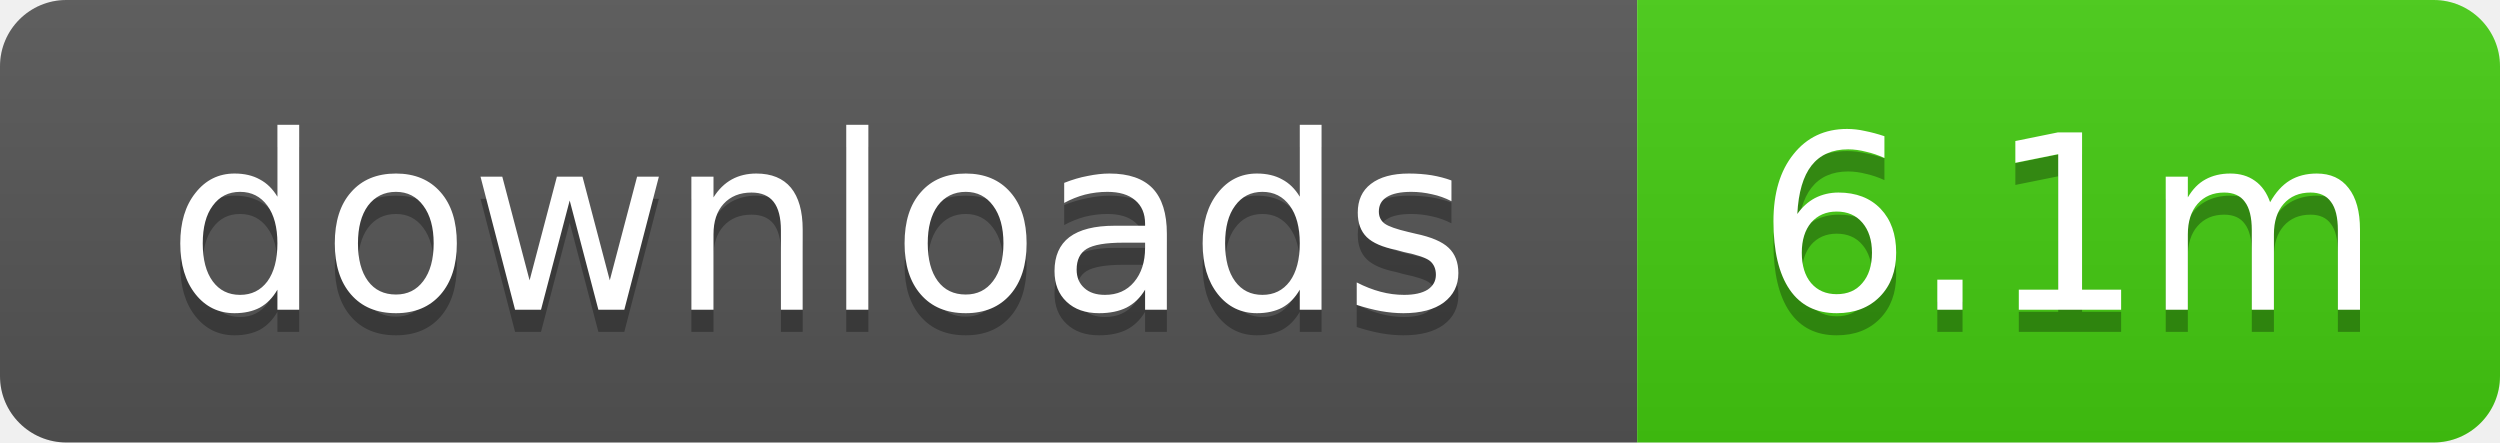
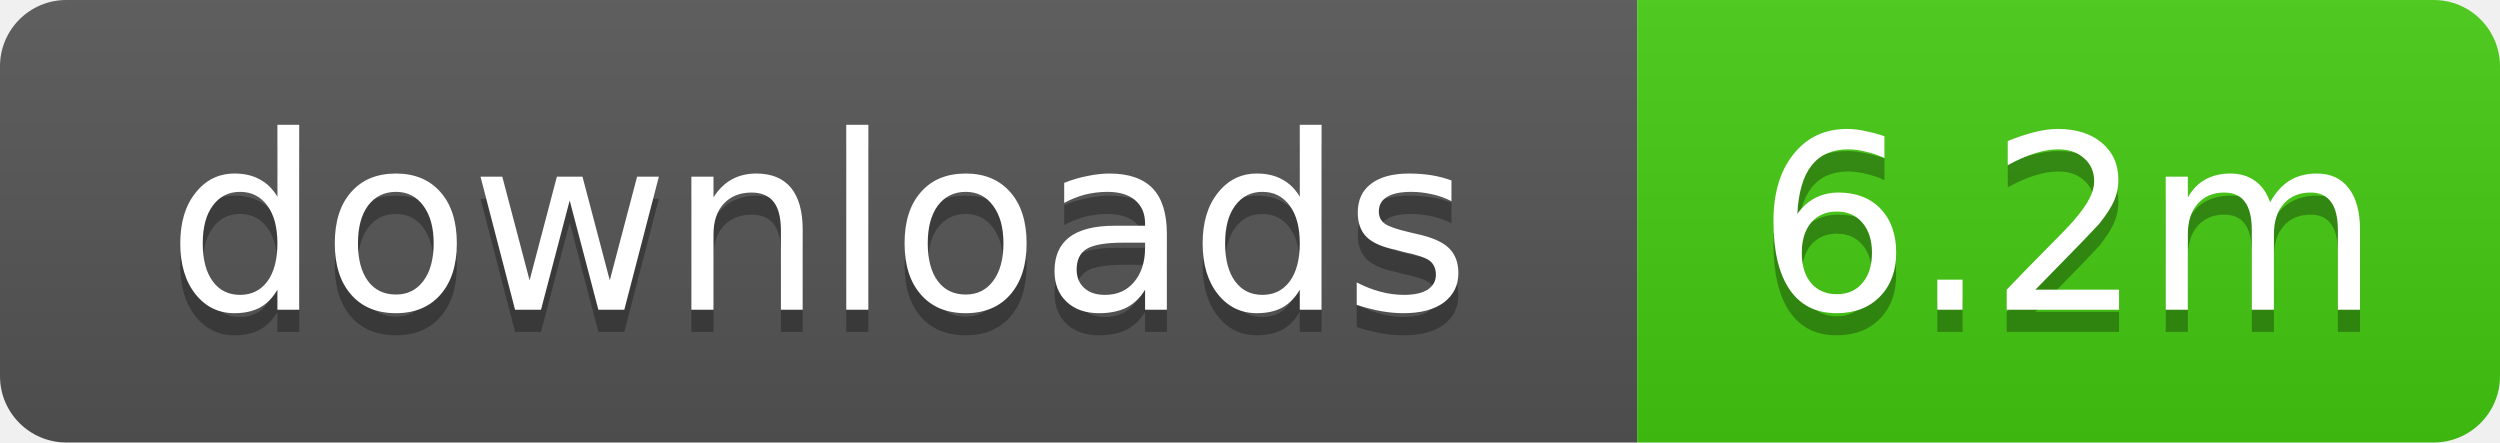
- <svg xmlns="http://www.w3.org/2000/svg" width="113" height="20" role="img" aria-label="downloads: 6.1m">
+ <svg xmlns="http://www.w3.org/2000/svg" width="113" height="20" role="img" aria-label="downloads: 6.2m">
  <linearGradient id="s" x2="0" y2="100%">
    <stop offset="0" stop-color="#bbb" stop-opacity=".1" />
    <stop offset="1" stop-opacity=".1" />
  </linearGradient>
  <clipPath id="r">
    <rect width="113" height="20" rx="3" />
  </clipPath>
  <g clip-path="url(#r)">
    <rect width="74" height="20" fill="#555" />
    <rect x="74" width="39" height="20" fill="#4c1" />
    <rect width="113" height="20" fill="url(#s)" />
  </g>
  <g fill="#fff" text-anchor="middle" font-family="Verdana,Geneva,DejaVu Sans,sans-serif" text-rendering="geometricPrecision" font-size="11">
    <text x="37" y="15" fill="#010101" fill-opacity=".3">downloads</text>
    <text x="37" y="14">downloads</text>
-     <text x="93.5" y="15" fill="#010101" fill-opacity=".3">6.1m</text>
-     <text x="93.5" y="14">6.1m</text>
+     <text x="93.5" y="15" fill="#010101" fill-opacity=".3">6.2m</text>
+     <text x="93.5" y="14">6.2m</text>
  </g>
</svg>
